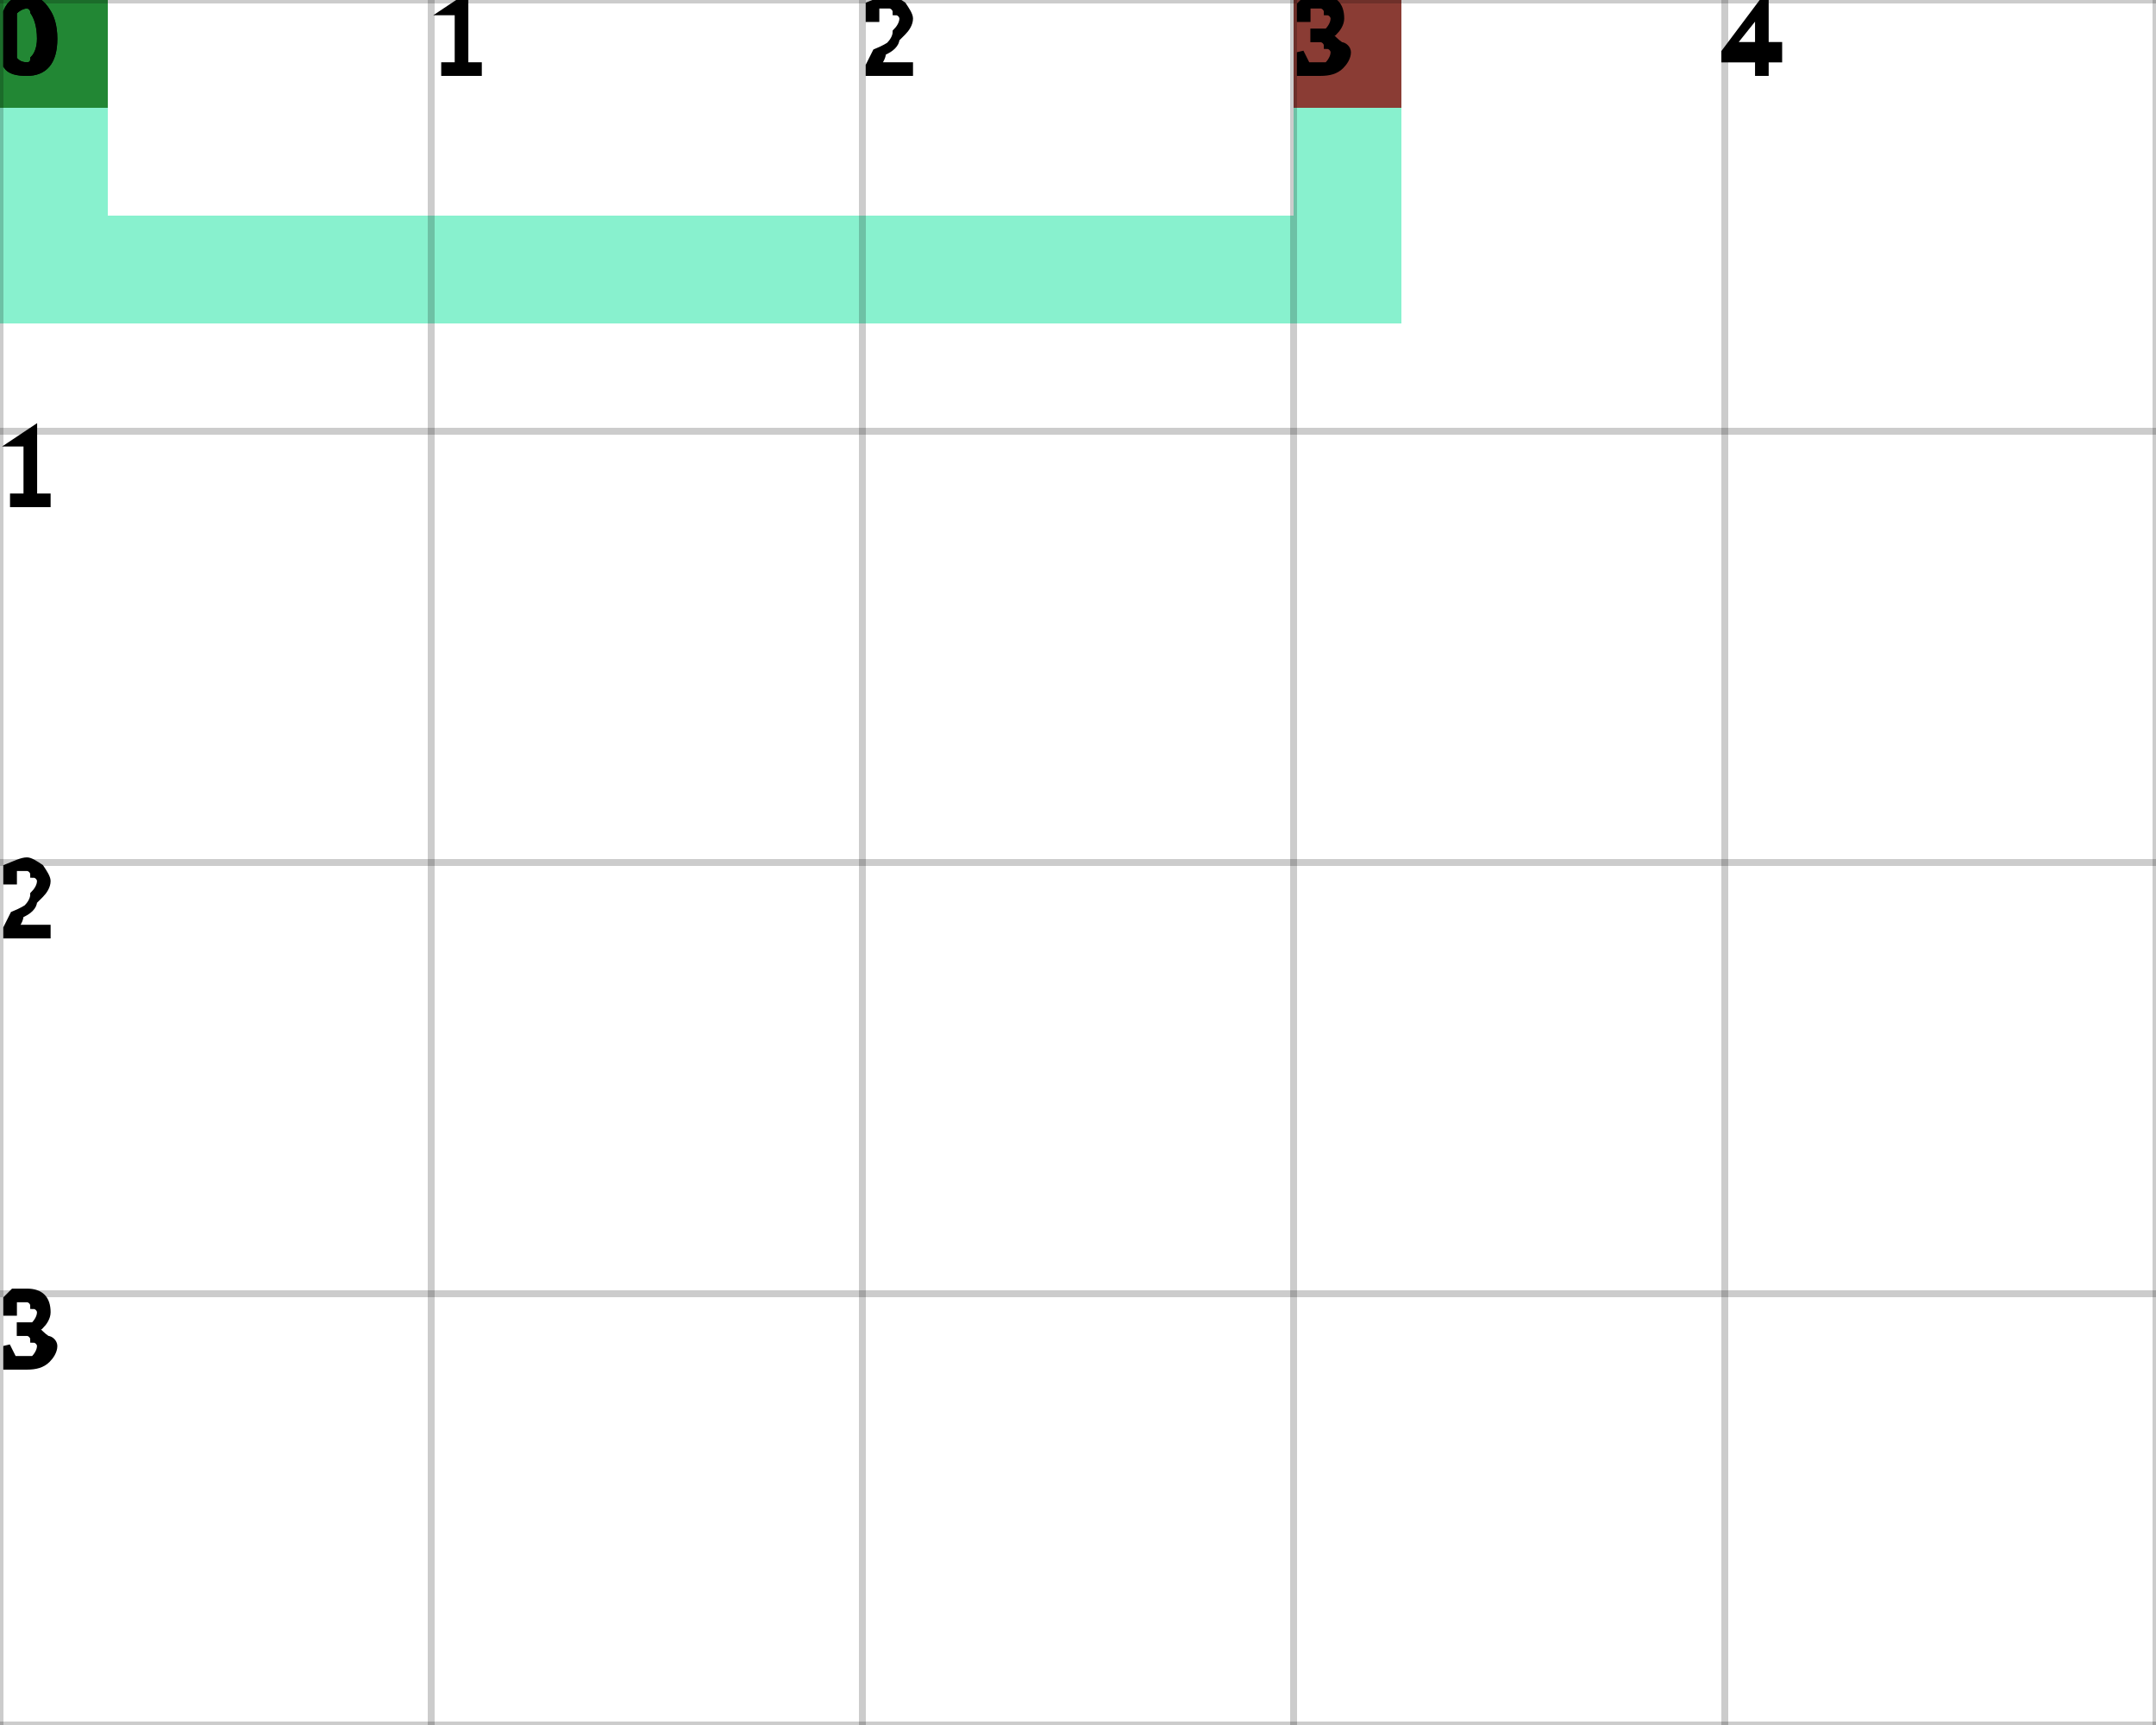
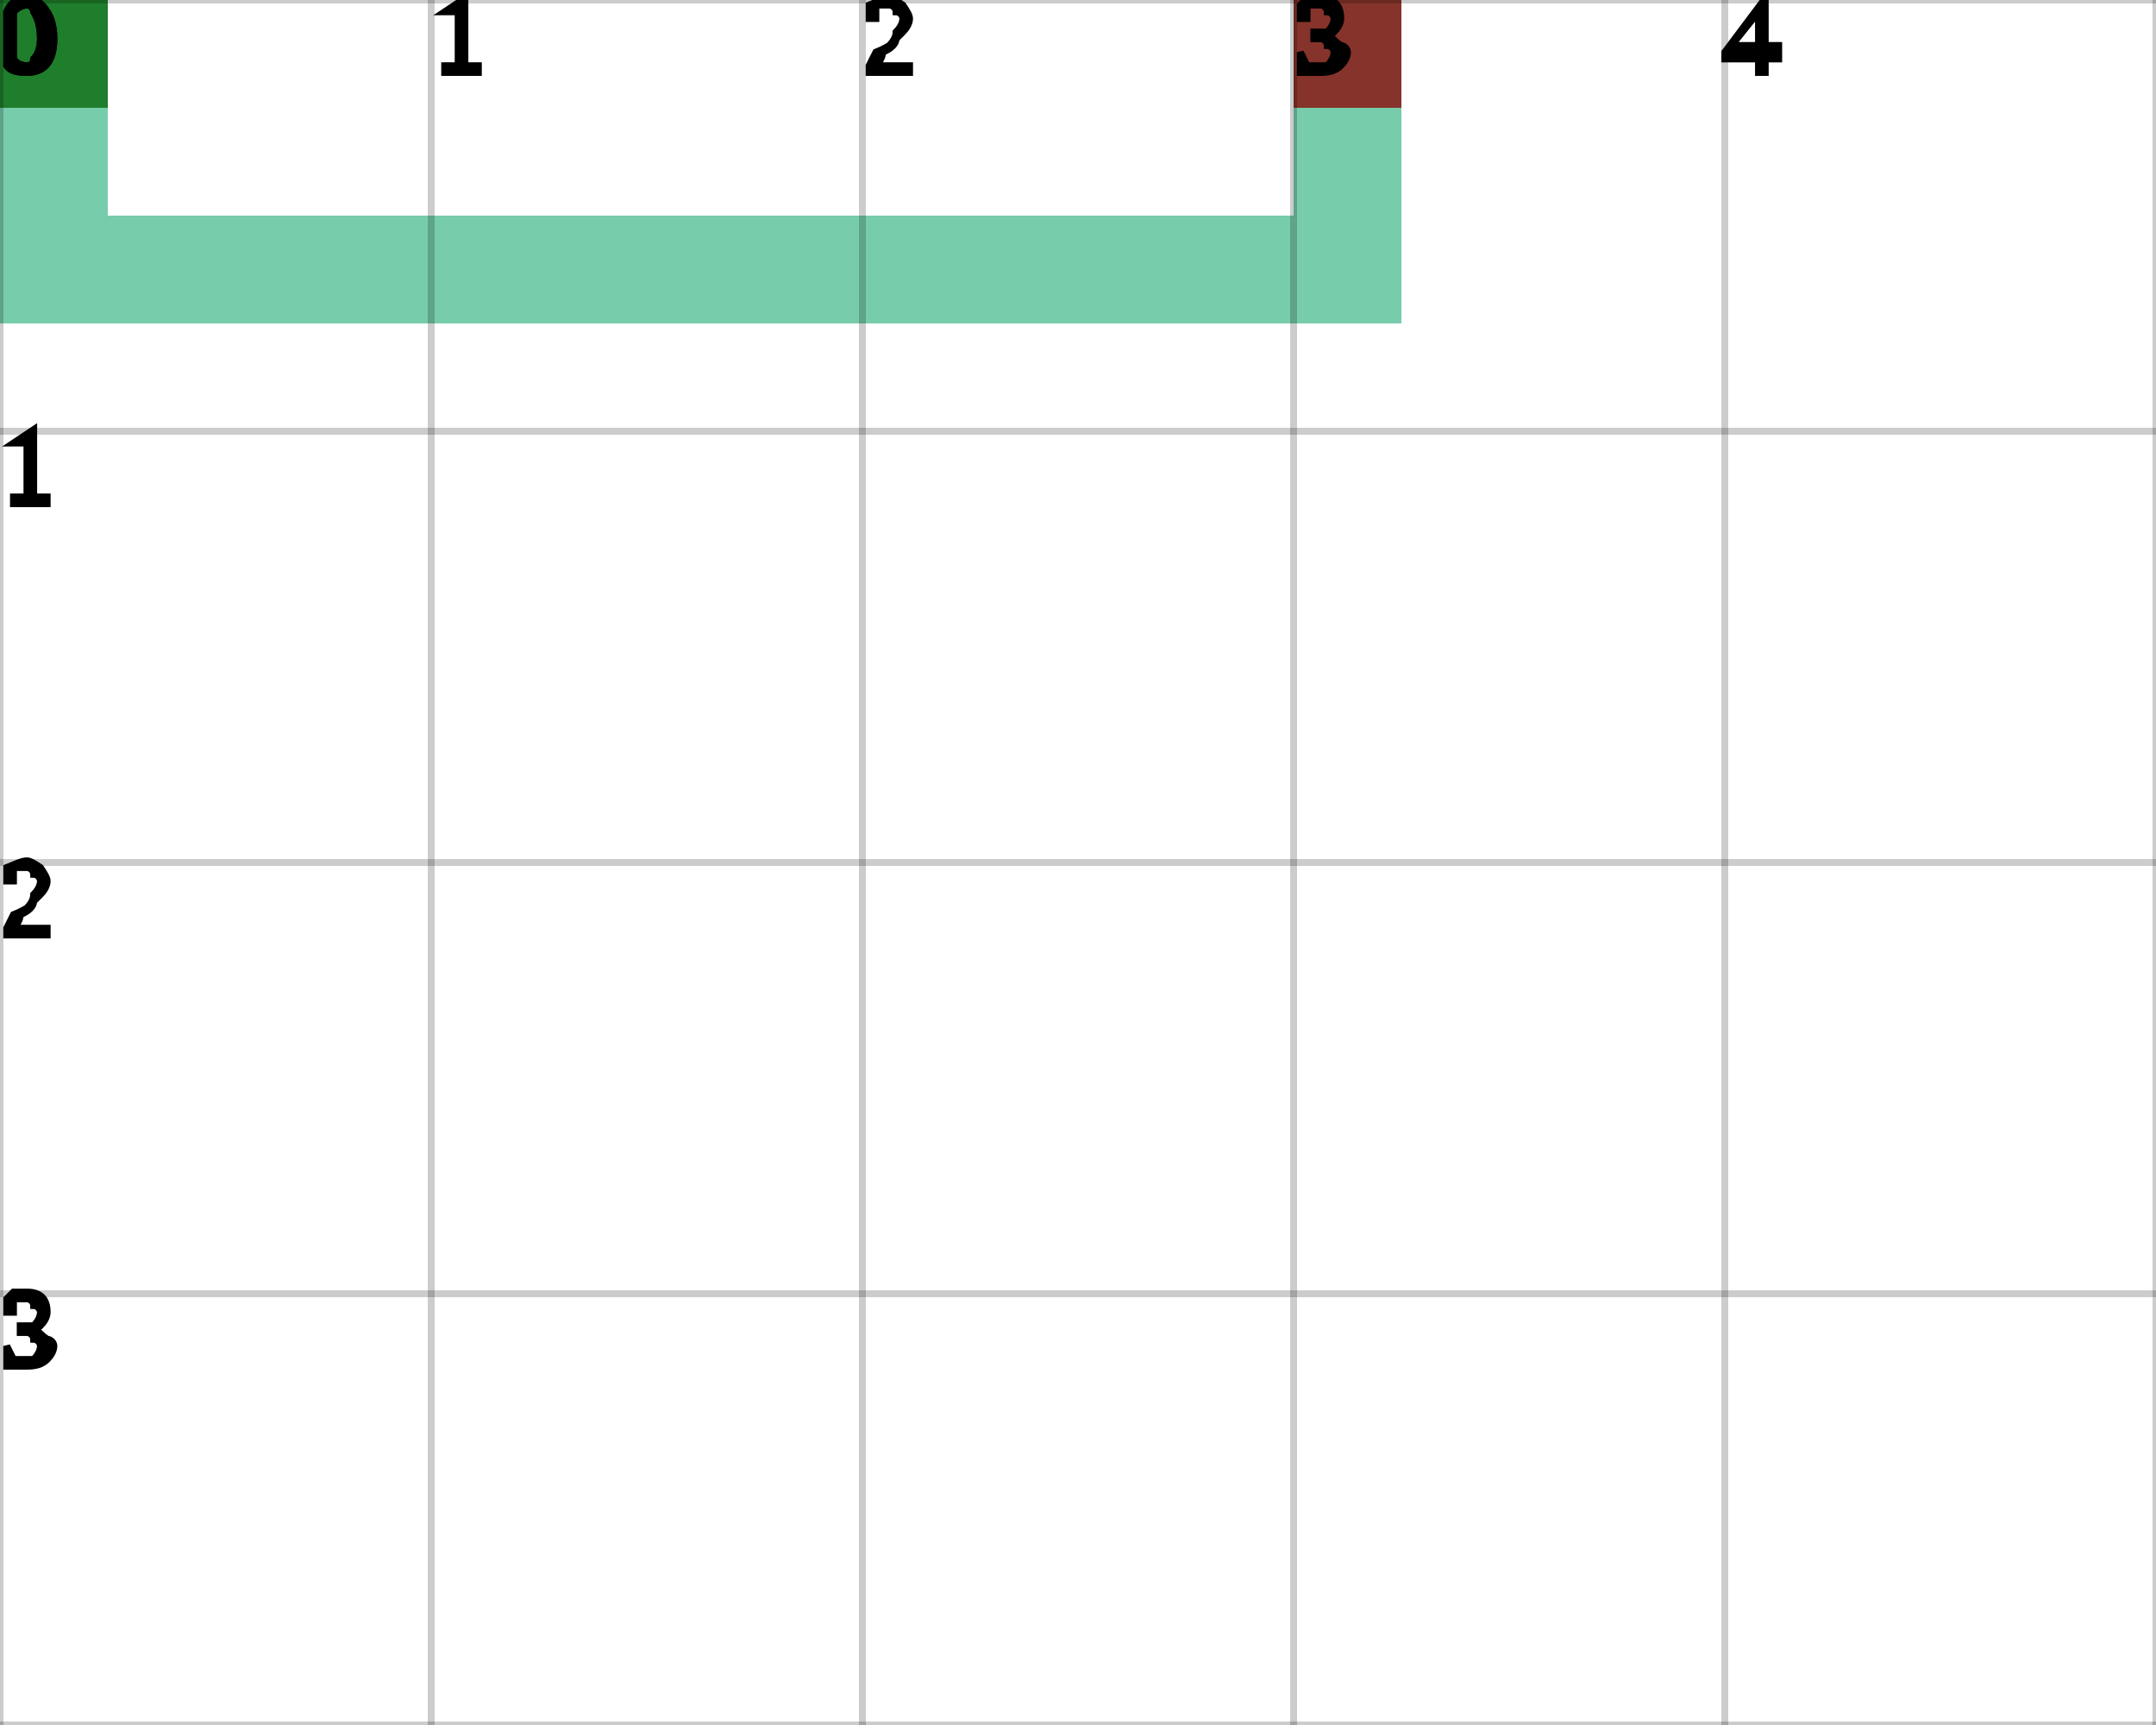
<svg xmlns="http://www.w3.org/2000/svg" height="100%" viewBox="0 0 5 4" width="100%" background-color="none">
-   <path d="M 0.25 0 L 0 0 L 0 0.75 L 0.25 0.75 Z" fill="#60ECBD" opacity="0.75" stroke="transparent" stroke-width="0.5" />
-   <path d="M 0.25 0.75 L 3.25 0.75 L 3.25 0.5 L 0.25 0.5 Z" fill="#60ECBD" opacity="0.75" stroke="transparent" stroke-width="0.5" />
-   <path d="M 3.25 0.5 L 3 0.5 L 3 0 L 3.25 0 Z" fill="#60ECBD" opacity="0.75" stroke="transparent" stroke-width="0.5" />
+   <path d="M 0.25 0 L 0 0 L 0 0.75 L 0.25 0.75 Z" fill="#4ABB8F" opacity="0.75" stroke="transparent" stroke-width="0.5" />
+   <path d="M 0.25 0.75 L 3.25 0.75 L 3.25 0.5 L 0.25 0.5 Z" fill="#4ABB8F" opacity="0.75" stroke="transparent" stroke-width="0.5" />
+   <path d="M 3.25 0.5 L 3 0.5 L 3 0 L 3.25 0 Z" fill="#4ABB8F" opacity="0.75" stroke="transparent" stroke-width="0.5" />
  <rect fill="darkGreen" height="0.25" opacity="0.75" stroke="transparent" stroke-width="0.5" width="0.25" x="0" y="0" />
  <rect fill="darkRed" height="0.25" opacity="0.75" stroke="transparent" stroke-width="0.5" width="0.25" x="3" y="0" />
  <line dominant-baseline="hanging" fill="transparent" font-size="0.25" opacity="0.2" stroke="black" stroke-width="0.016" text-anchor="start" x1="0" x2="0" y1="0" y2="4" />
  <text dominant-baseline="hanging" fill="black" font-size="0.25" opacity="1" stroke="black" stroke-width="0.016" text-anchor="start" x="0" y="0">0</text>
  <line dominant-baseline="hanging" fill="transparent" font-size="0.25" opacity="0.2" stroke="black" stroke-width="0.016" text-anchor="start" x1="1" x2="1" y1="0" y2="4" />
  <text dominant-baseline="hanging" fill="black" font-size="0.25" opacity="1" stroke="black" stroke-width="0.016" text-anchor="start" x="1" y="0">1</text>
  <line dominant-baseline="hanging" fill="transparent" font-size="0.25" opacity="0.2" stroke="black" stroke-width="0.016" text-anchor="start" x1="2" x2="2" y1="0" y2="4" />
  <text dominant-baseline="hanging" fill="black" font-size="0.25" opacity="1" stroke="black" stroke-width="0.016" text-anchor="start" x="2" y="0">2</text>
  <line dominant-baseline="hanging" fill="transparent" font-size="0.25" opacity="0.2" stroke="black" stroke-width="0.016" text-anchor="start" x1="3" x2="3" y1="0" y2="4" />
  <text dominant-baseline="hanging" fill="black" font-size="0.25" opacity="1" stroke="black" stroke-width="0.016" text-anchor="start" x="3" y="0">3</text>
  <line dominant-baseline="hanging" fill="transparent" font-size="0.25" opacity="0.2" stroke="black" stroke-width="0.016" text-anchor="start" x1="4" x2="4" y1="0" y2="4" />
  <text dominant-baseline="hanging" fill="black" font-size="0.25" opacity="1" stroke="black" stroke-width="0.016" text-anchor="start" x="4" y="0">4</text>
  <line dominant-baseline="hanging" fill="transparent" font-size="0.25" opacity="0.2" stroke="black" stroke-width="0.016" text-anchor="start" x1="5" x2="5" y1="0" y2="4" />
  <line dominant-baseline="hanging" fill="transparent" font-size="0.25" opacity="0.2" stroke="black" stroke-width="0.016" text-anchor="start" x1="0" x2="5" y1="0" y2="0" />
  <text dominant-baseline="hanging" fill="black" font-size="0.25" opacity="1" stroke="black" stroke-width="0.016" text-anchor="start" x="0" y="0">0</text>
  <line dominant-baseline="hanging" fill="transparent" font-size="0.25" opacity="0.2" stroke="black" stroke-width="0.016" text-anchor="start" x1="0" x2="5" y1="1" y2="1" />
  <text dominant-baseline="hanging" fill="black" font-size="0.25" opacity="1" stroke="black" stroke-width="0.016" text-anchor="start" x="0" y="1">1</text>
  <line dominant-baseline="hanging" fill="transparent" font-size="0.25" opacity="0.2" stroke="black" stroke-width="0.016" text-anchor="start" x1="0" x2="5" y1="2" y2="2" />
  <text dominant-baseline="hanging" fill="black" font-size="0.25" opacity="1" stroke="black" stroke-width="0.016" text-anchor="start" x="0" y="2">2</text>
  <line dominant-baseline="hanging" fill="transparent" font-size="0.25" opacity="0.2" stroke="black" stroke-width="0.016" text-anchor="start" x1="0" x2="5" y1="3" y2="3" />
  <text dominant-baseline="hanging" fill="black" font-size="0.25" opacity="1" stroke="black" stroke-width="0.016" text-anchor="start" x="0" y="3">3</text>
  <line dominant-baseline="hanging" fill="transparent" font-size="0.25" opacity="0.2" stroke="black" stroke-width="0.016" text-anchor="start" x1="0" x2="5" y1="4" y2="4" />
</svg>
